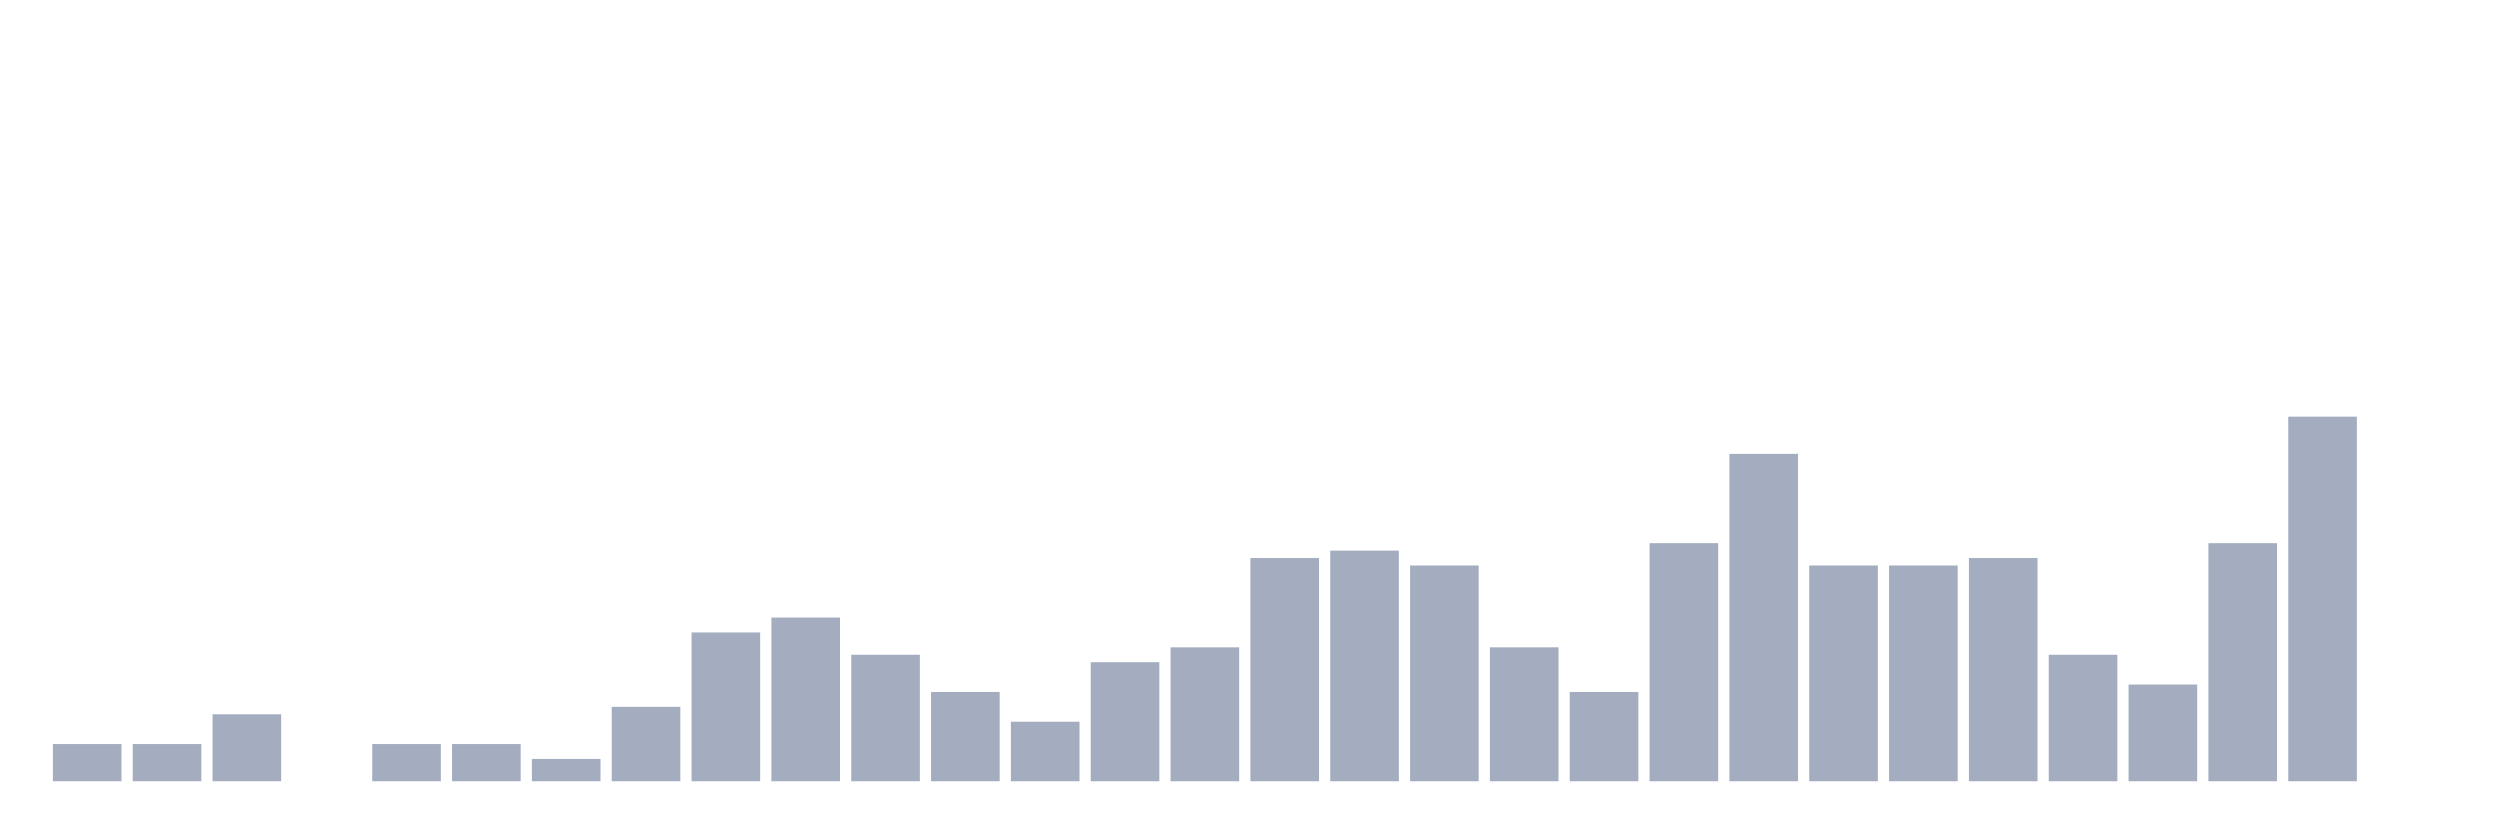
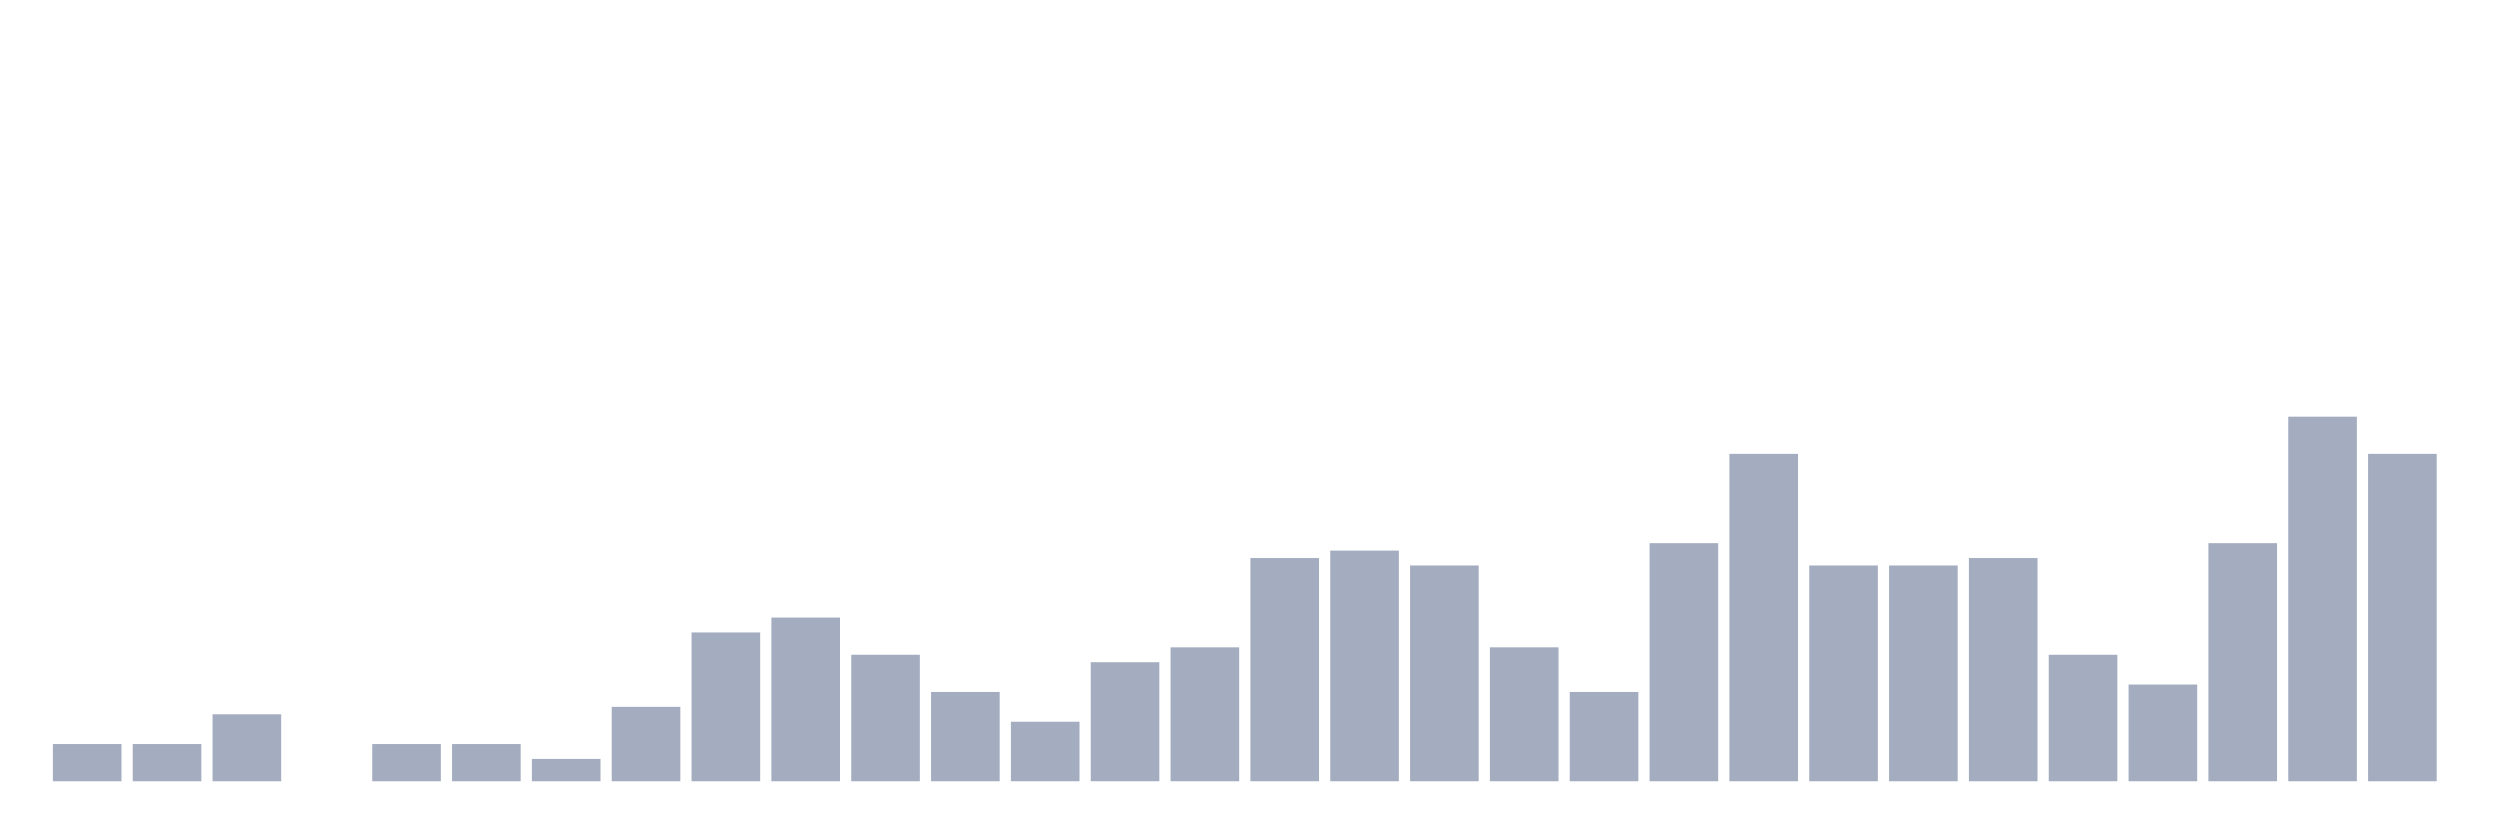
<svg xmlns="http://www.w3.org/2000/svg" viewBox="0 0 480 160">
  <g transform="translate(10,10)">
    <rect class="bar" x="0.153" width="13.175" y="132.857" height="7.143" fill="rgb(164,173,192)" />
    <rect class="bar" x="15.482" width="13.175" y="132.857" height="7.143" fill="rgb(164,173,192)" />
    <rect class="bar" x="30.81" width="13.175" y="127.143" height="12.857" fill="rgb(164,173,192)" />
    <rect class="bar" x="46.138" width="13.175" y="140" height="0" fill="rgb(164,173,192)" />
    <rect class="bar" x="61.466" width="13.175" y="132.857" height="7.143" fill="rgb(164,173,192)" />
    <rect class="bar" x="76.794" width="13.175" y="132.857" height="7.143" fill="rgb(164,173,192)" />
    <rect class="bar" x="92.123" width="13.175" y="135.714" height="4.286" fill="rgb(164,173,192)" />
    <rect class="bar" x="107.451" width="13.175" y="125.714" height="14.286" fill="rgb(164,173,192)" />
    <rect class="bar" x="122.779" width="13.175" y="111.429" height="28.571" fill="rgb(164,173,192)" />
    <rect class="bar" x="138.107" width="13.175" y="108.571" height="31.429" fill="rgb(164,173,192)" />
    <rect class="bar" x="153.436" width="13.175" y="115.714" height="24.286" fill="rgb(164,173,192)" />
    <rect class="bar" x="168.764" width="13.175" y="122.857" height="17.143" fill="rgb(164,173,192)" />
    <rect class="bar" x="184.092" width="13.175" y="128.571" height="11.429" fill="rgb(164,173,192)" />
    <rect class="bar" x="199.42" width="13.175" y="117.143" height="22.857" fill="rgb(164,173,192)" />
    <rect class="bar" x="214.748" width="13.175" y="114.286" height="25.714" fill="rgb(164,173,192)" />
    <rect class="bar" x="230.077" width="13.175" y="97.143" height="42.857" fill="rgb(164,173,192)" />
    <rect class="bar" x="245.405" width="13.175" y="95.714" height="44.286" fill="rgb(164,173,192)" />
    <rect class="bar" x="260.733" width="13.175" y="98.571" height="41.429" fill="rgb(164,173,192)" />
    <rect class="bar" x="276.061" width="13.175" y="114.286" height="25.714" fill="rgb(164,173,192)" />
    <rect class="bar" x="291.39" width="13.175" y="122.857" height="17.143" fill="rgb(164,173,192)" />
    <rect class="bar" x="306.718" width="13.175" y="94.286" height="45.714" fill="rgb(164,173,192)" />
    <rect class="bar" x="322.046" width="13.175" y="77.143" height="62.857" fill="rgb(164,173,192)" />
    <rect class="bar" x="337.374" width="13.175" y="98.571" height="41.429" fill="rgb(164,173,192)" />
    <rect class="bar" x="352.702" width="13.175" y="98.571" height="41.429" fill="rgb(164,173,192)" />
    <rect class="bar" x="368.031" width="13.175" y="97.143" height="42.857" fill="rgb(164,173,192)" />
    <rect class="bar" x="383.359" width="13.175" y="115.714" height="24.286" fill="rgb(164,173,192)" />
    <rect class="bar" x="398.687" width="13.175" y="121.429" height="18.571" fill="rgb(164,173,192)" />
    <rect class="bar" x="414.015" width="13.175" y="94.286" height="45.714" fill="rgb(164,173,192)" />
    <rect class="bar" x="429.344" width="13.175" y="70" height="70" fill="rgb(164,173,192)" />
-     <rect class="bar" x="444.672" width="13.175" y="140" height="0" fill="rgb(164,173,192)" />
+     <rect class="bar" x="444.672" width="13.175" y="77.143" height="62.857" fill="rgb(164,173,192)" />
  </g>
</svg>
